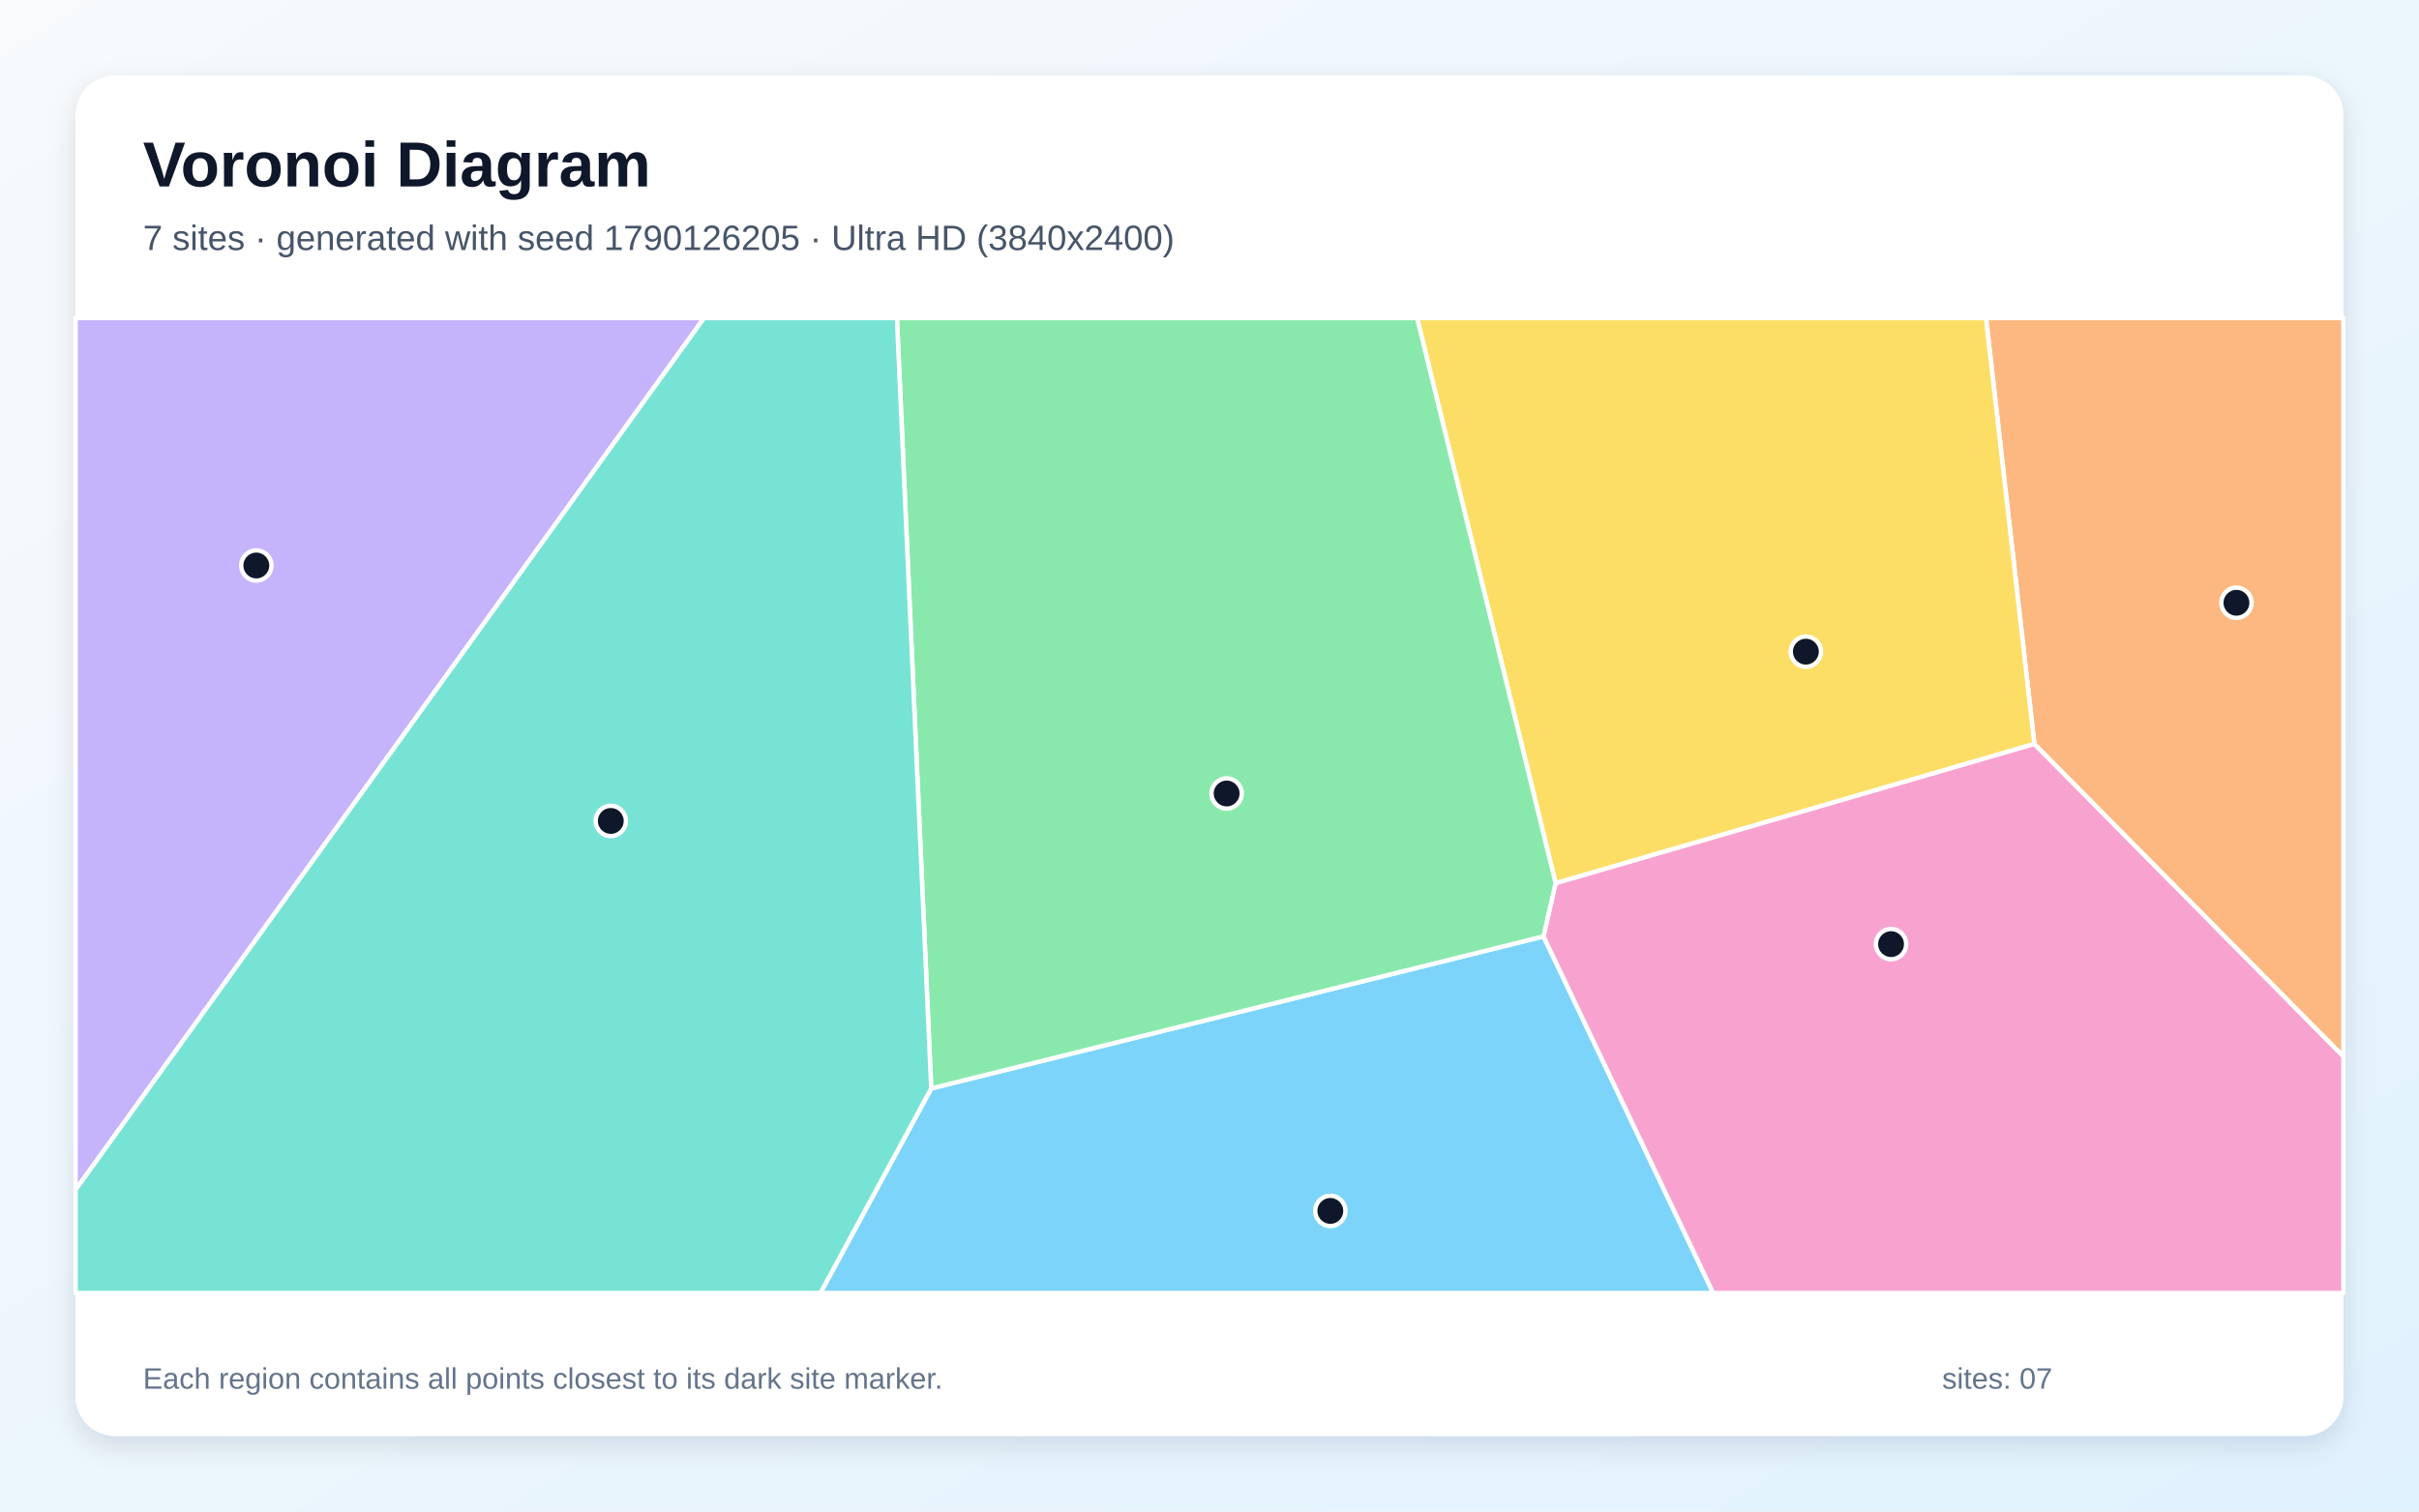
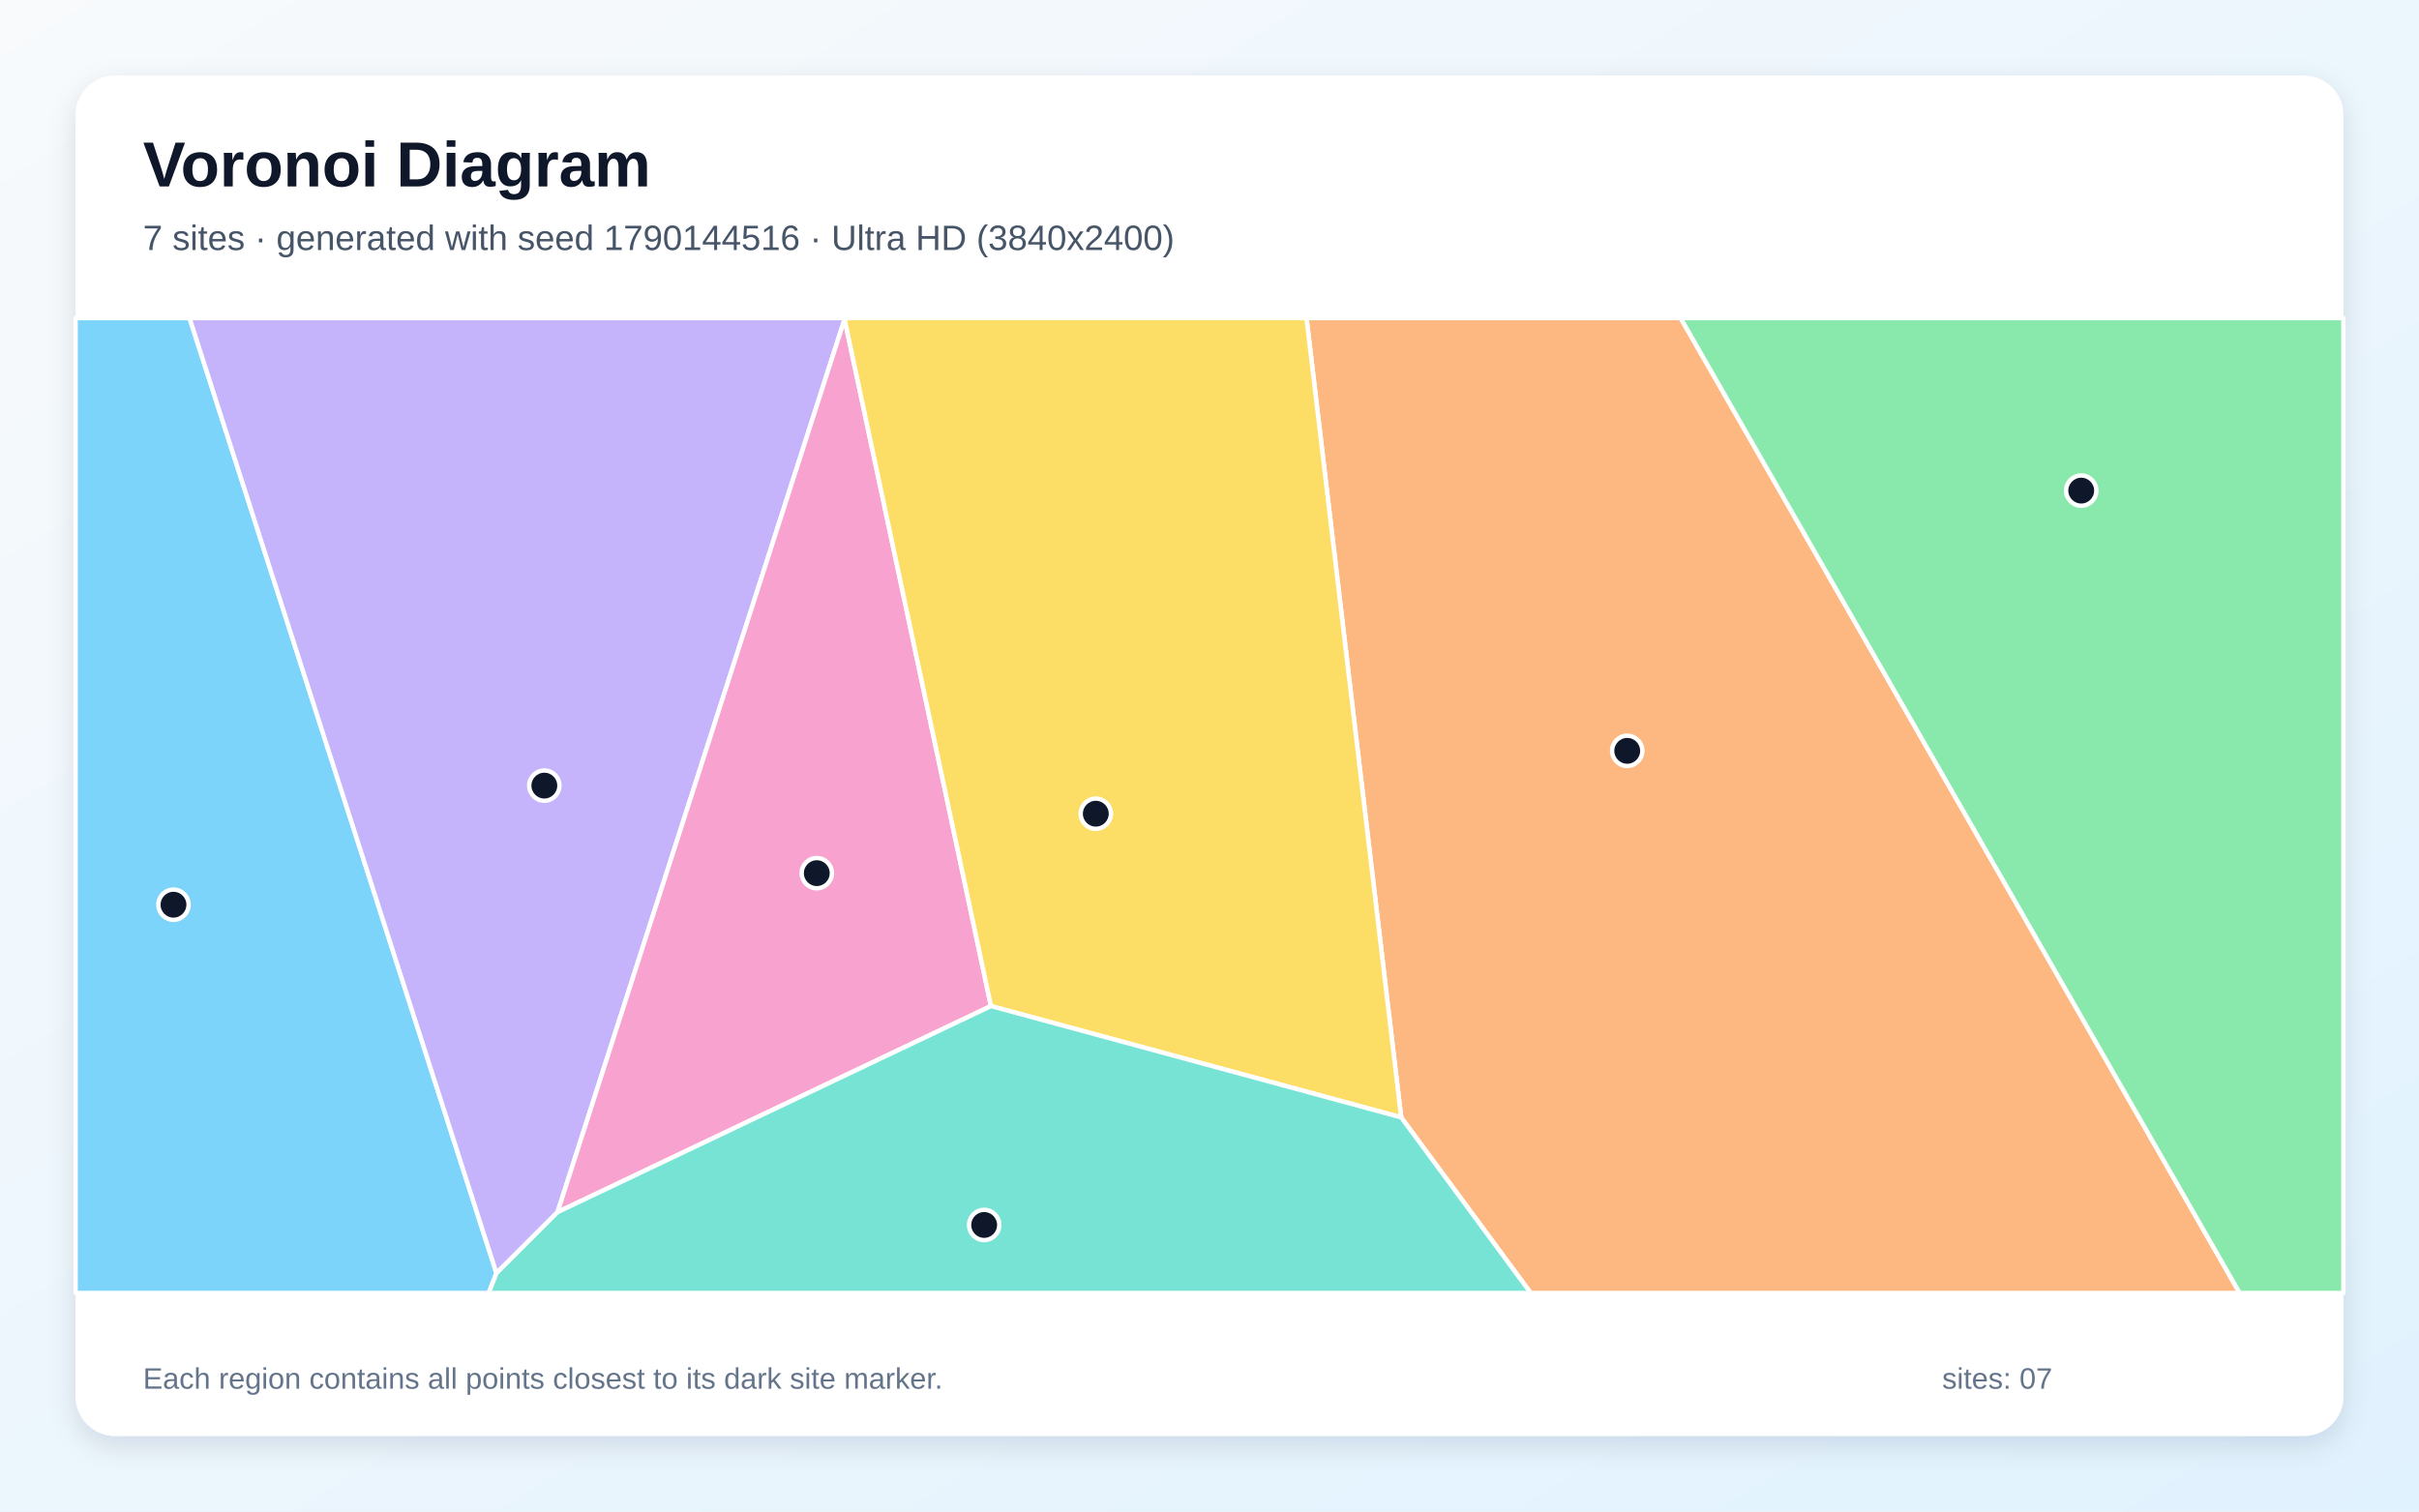
<svg xmlns="http://www.w3.org/2000/svg" width="3840" height="2400" viewBox="0 0 3840 2400" role="img" aria-labelledby="title description">
  <defs>
    <linearGradient id="background" x1="0" y1="0" x2="1" y2="1">
      <stop stop-color="#F8FAFC" />
      <stop offset="1" stop-color="#E0F2FE" />
    </linearGradient>
    <filter id="shadow" x="-5%" y="-5%" width="110%" height="110%">
      <feDropShadow dx="0" dy="15" stdDeviation="22" flood-color="#0F172A" flood-opacity=".12" />
    </filter>
  </defs>
  <rect width="3840" height="2400" fill="url(#background)" />
  <rect x="120" y="120" width="3600" height="2160" rx="63" fill="#FFFFFF" filter="url(#shadow)" />
  <g font-family="Arial, sans-serif">
    <text x="227" y="296" font-size="101" font-weight="700" fill="#0F172A">Voronoi Diagram</text>
-     <text x="227" y="397" font-size="56" fill="#475569">7 sites · generated with seed 1790126205 · Ultra HD (3840x2400)</text>
+     <text x="227" y="397" font-size="56" fill="#475569">7 sites · generated with seed 1790144516 · Ultra HD (3840x2400)</text>
  </g>
  <g stroke="#FFFFFF" stroke-width="7" stroke-linejoin="round">
-     <polygon points="1478.3,1728.2 2450.2,1486.8 2719.6,2053.0 1302.3,2053.0" fill="#38BDF8" fill-opacity="0.65" />
-     <polygon points="120.0,1889.1 120.0,505.0 1117.6,505.0" fill="#A78BFA" fill-opacity="0.65" />
-     <polygon points="2450.2,1486.8 2469.4,1402.2 3229.4,1181.0 3720.0,1677.3 3720.0,2053.0 2719.6,2053.0" fill="#F472B6" fill-opacity="0.65" />
-     <polygon points="3229.4,1181.0 3152.7,505.0 3720.0,505.0 3720.0,1677.3" fill="#FB923C" fill-opacity="0.65" />
-     <polygon points="3229.4,1181.0 2469.4,1402.2 2249.6,505.0 3152.7,505.0" fill="#FACC15" fill-opacity="0.65" />
-     <polygon points="1423.8,505.0 2249.6,505.0 2469.4,1402.2 2450.2,1486.8 1478.3,1728.2" fill="#4ADE80" fill-opacity="0.65" />
-     <polygon points="120.0,1889.1 1117.6,505.0 1423.8,505.0 1478.3,1728.2 1302.3,2053.0 120.0,2053.0" fill="#2DD4BF" fill-opacity="0.65" />
+     <polygon points="120.0,505.0 300.9,505.0 788.1,2021.6 775.7,2053.0 120.0,2053.0" fill="#38BDF8" fill-opacity="0.65" />
+     <polygon points="788.1,2021.6 300.9,505.0 1340.8,505.0 1340.7,506.9 885.1,1924.6" fill="#A78BFA" fill-opacity="0.65" />
+     <polygon points="885.1,1924.6 1340.7,506.9 1573.1,1597.4" fill="#F472B6" fill-opacity="0.65" />
+     <polygon points="2224.3,1774.2 2074.0,505.0 2667.9,505.0 3555.3,2053.0 2429.9,2053.0" fill="#FB923C" fill-opacity="0.65" />
+     <polygon points="1573.1,1597.4 1340.7,506.9 1340.8,505.0 2074.0,505.0 2224.3,1774.2" fill="#FACC15" fill-opacity="0.65" />
+     <polygon points="2667.9,505.0 3720.0,505.0 3720.0,2053.0 3555.3,2053.0" fill="#4ADE80" fill-opacity="0.65" />
+     <polygon points="788.1,2021.6 885.1,1924.6 1573.1,1597.4 2224.3,1774.2 2429.9,2053.0 775.7,2053.0" fill="#2DD4BF" fill-opacity="0.65" />
  </g>
  <g>
-     <circle cx="2111.8" cy="1922.7" r="24" fill="#0F172A" stroke="#FFFFFF" stroke-width="7" />
-     <circle cx="406.9" cy="897.9" r="24" fill="#0F172A" stroke="#FFFFFF" stroke-width="7" />
-     <circle cx="3001.9" cy="1499.1" r="24" fill="#0F172A" stroke="#FFFFFF" stroke-width="7" />
-     <circle cx="3550.2" cy="957.1" r="24" fill="#0F172A" stroke="#FFFFFF" stroke-width="7" />
-     <circle cx="2866.7" cy="1034.7" r="24" fill="#0F172A" stroke="#FFFFFF" stroke-width="7" />
-     <circle cx="1947.2" cy="1259.9" r="24" fill="#0F172A" stroke="#FFFFFF" stroke-width="7" />
-     <circle cx="969.6" cy="1303.5" r="24" fill="#0F172A" stroke="#FFFFFF" stroke-width="7" />
+     <circle cx="275.4" cy="1436.5" r="24" fill="#0F172A" stroke="#FFFFFF" stroke-width="7" />
+     <circle cx="864.1" cy="1247.4" r="24" fill="#0F172A" stroke="#FFFFFF" stroke-width="7" />
+     <circle cx="1296.6" cy="1386.4" r="24" fill="#0F172A" stroke="#FFFFFF" stroke-width="7" />
+     <circle cx="2583.1" cy="1192.2" r="24" fill="#0F172A" stroke="#FFFFFF" stroke-width="7" />
+     <circle cx="1739.5" cy="1292.0" r="24" fill="#0F172A" stroke="#FFFFFF" stroke-width="7" />
+     <circle cx="3303.8" cy="779.0" r="24" fill="#0F172A" stroke="#FFFFFF" stroke-width="7" />
+     <circle cx="1562.3" cy="1945.0" r="24" fill="#0F172A" stroke="#FFFFFF" stroke-width="7" />
  </g>
  <g font-family="Arial, sans-serif" font-size="47" fill="#64748B">
    <text x="227" y="2205">Each region contains all points closest to its dark site marker.</text>
    <text x="3083" y="2205">sites: 07</text>
  </g>
</svg>
